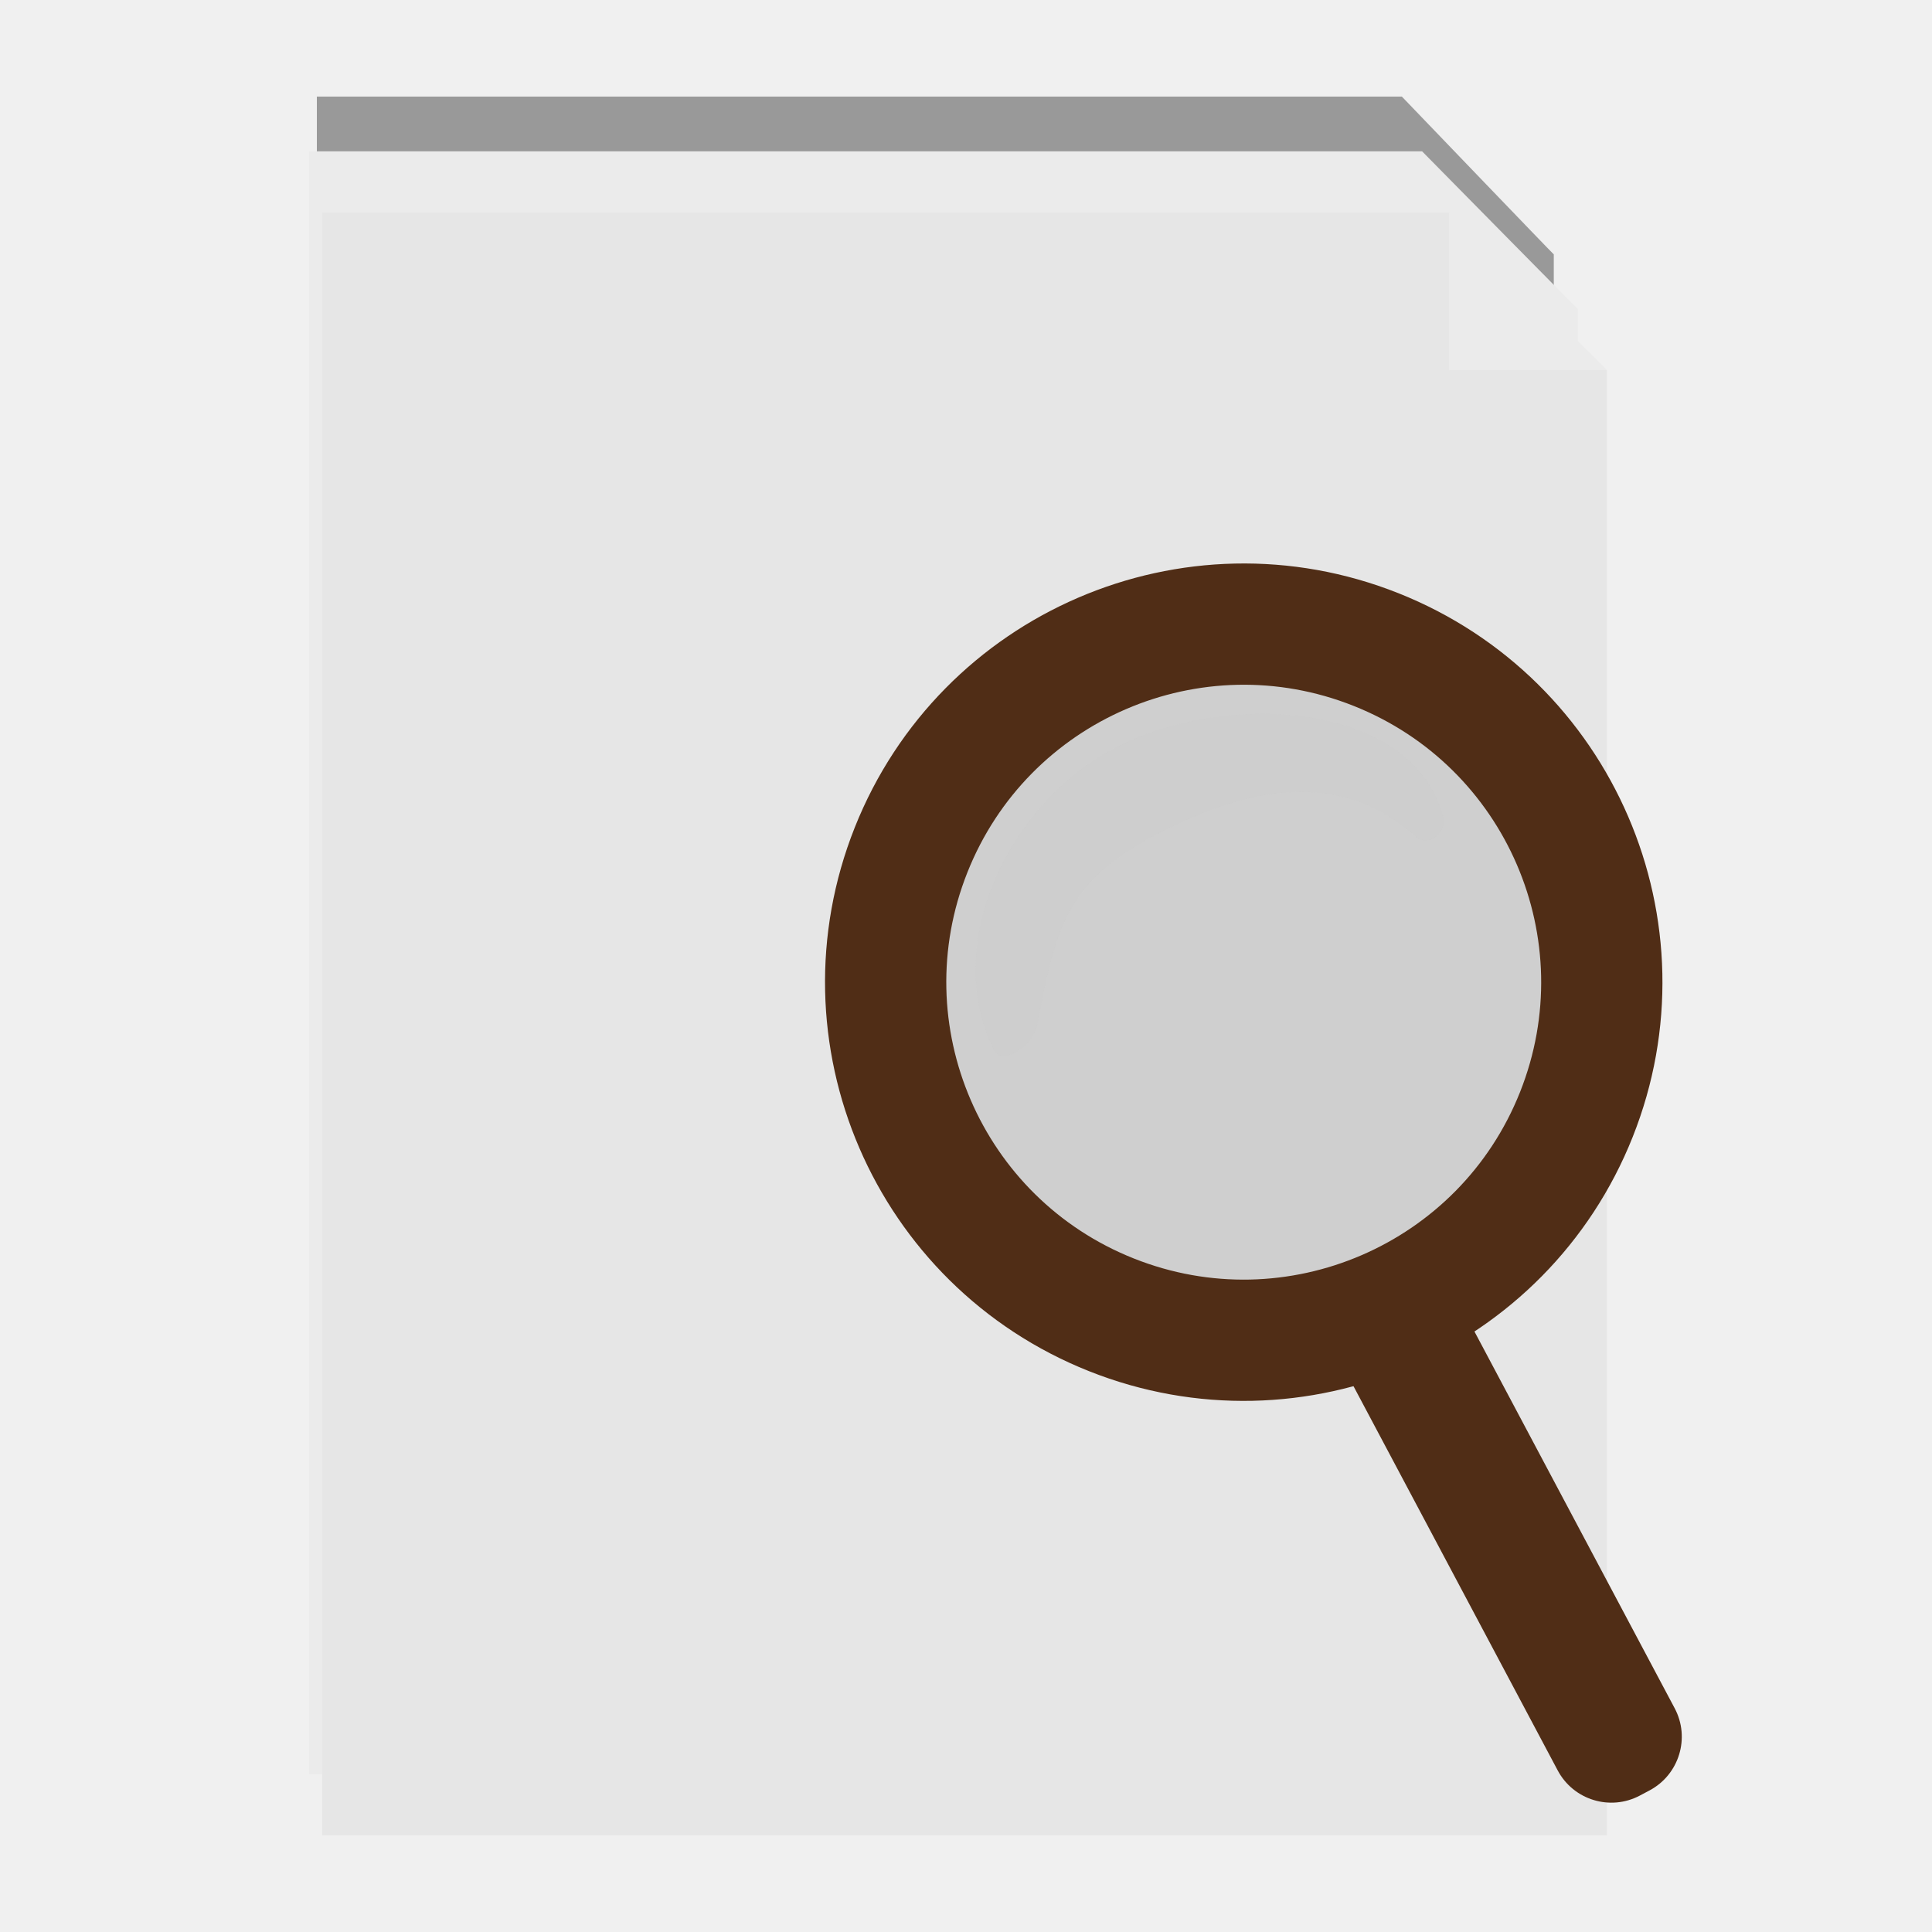
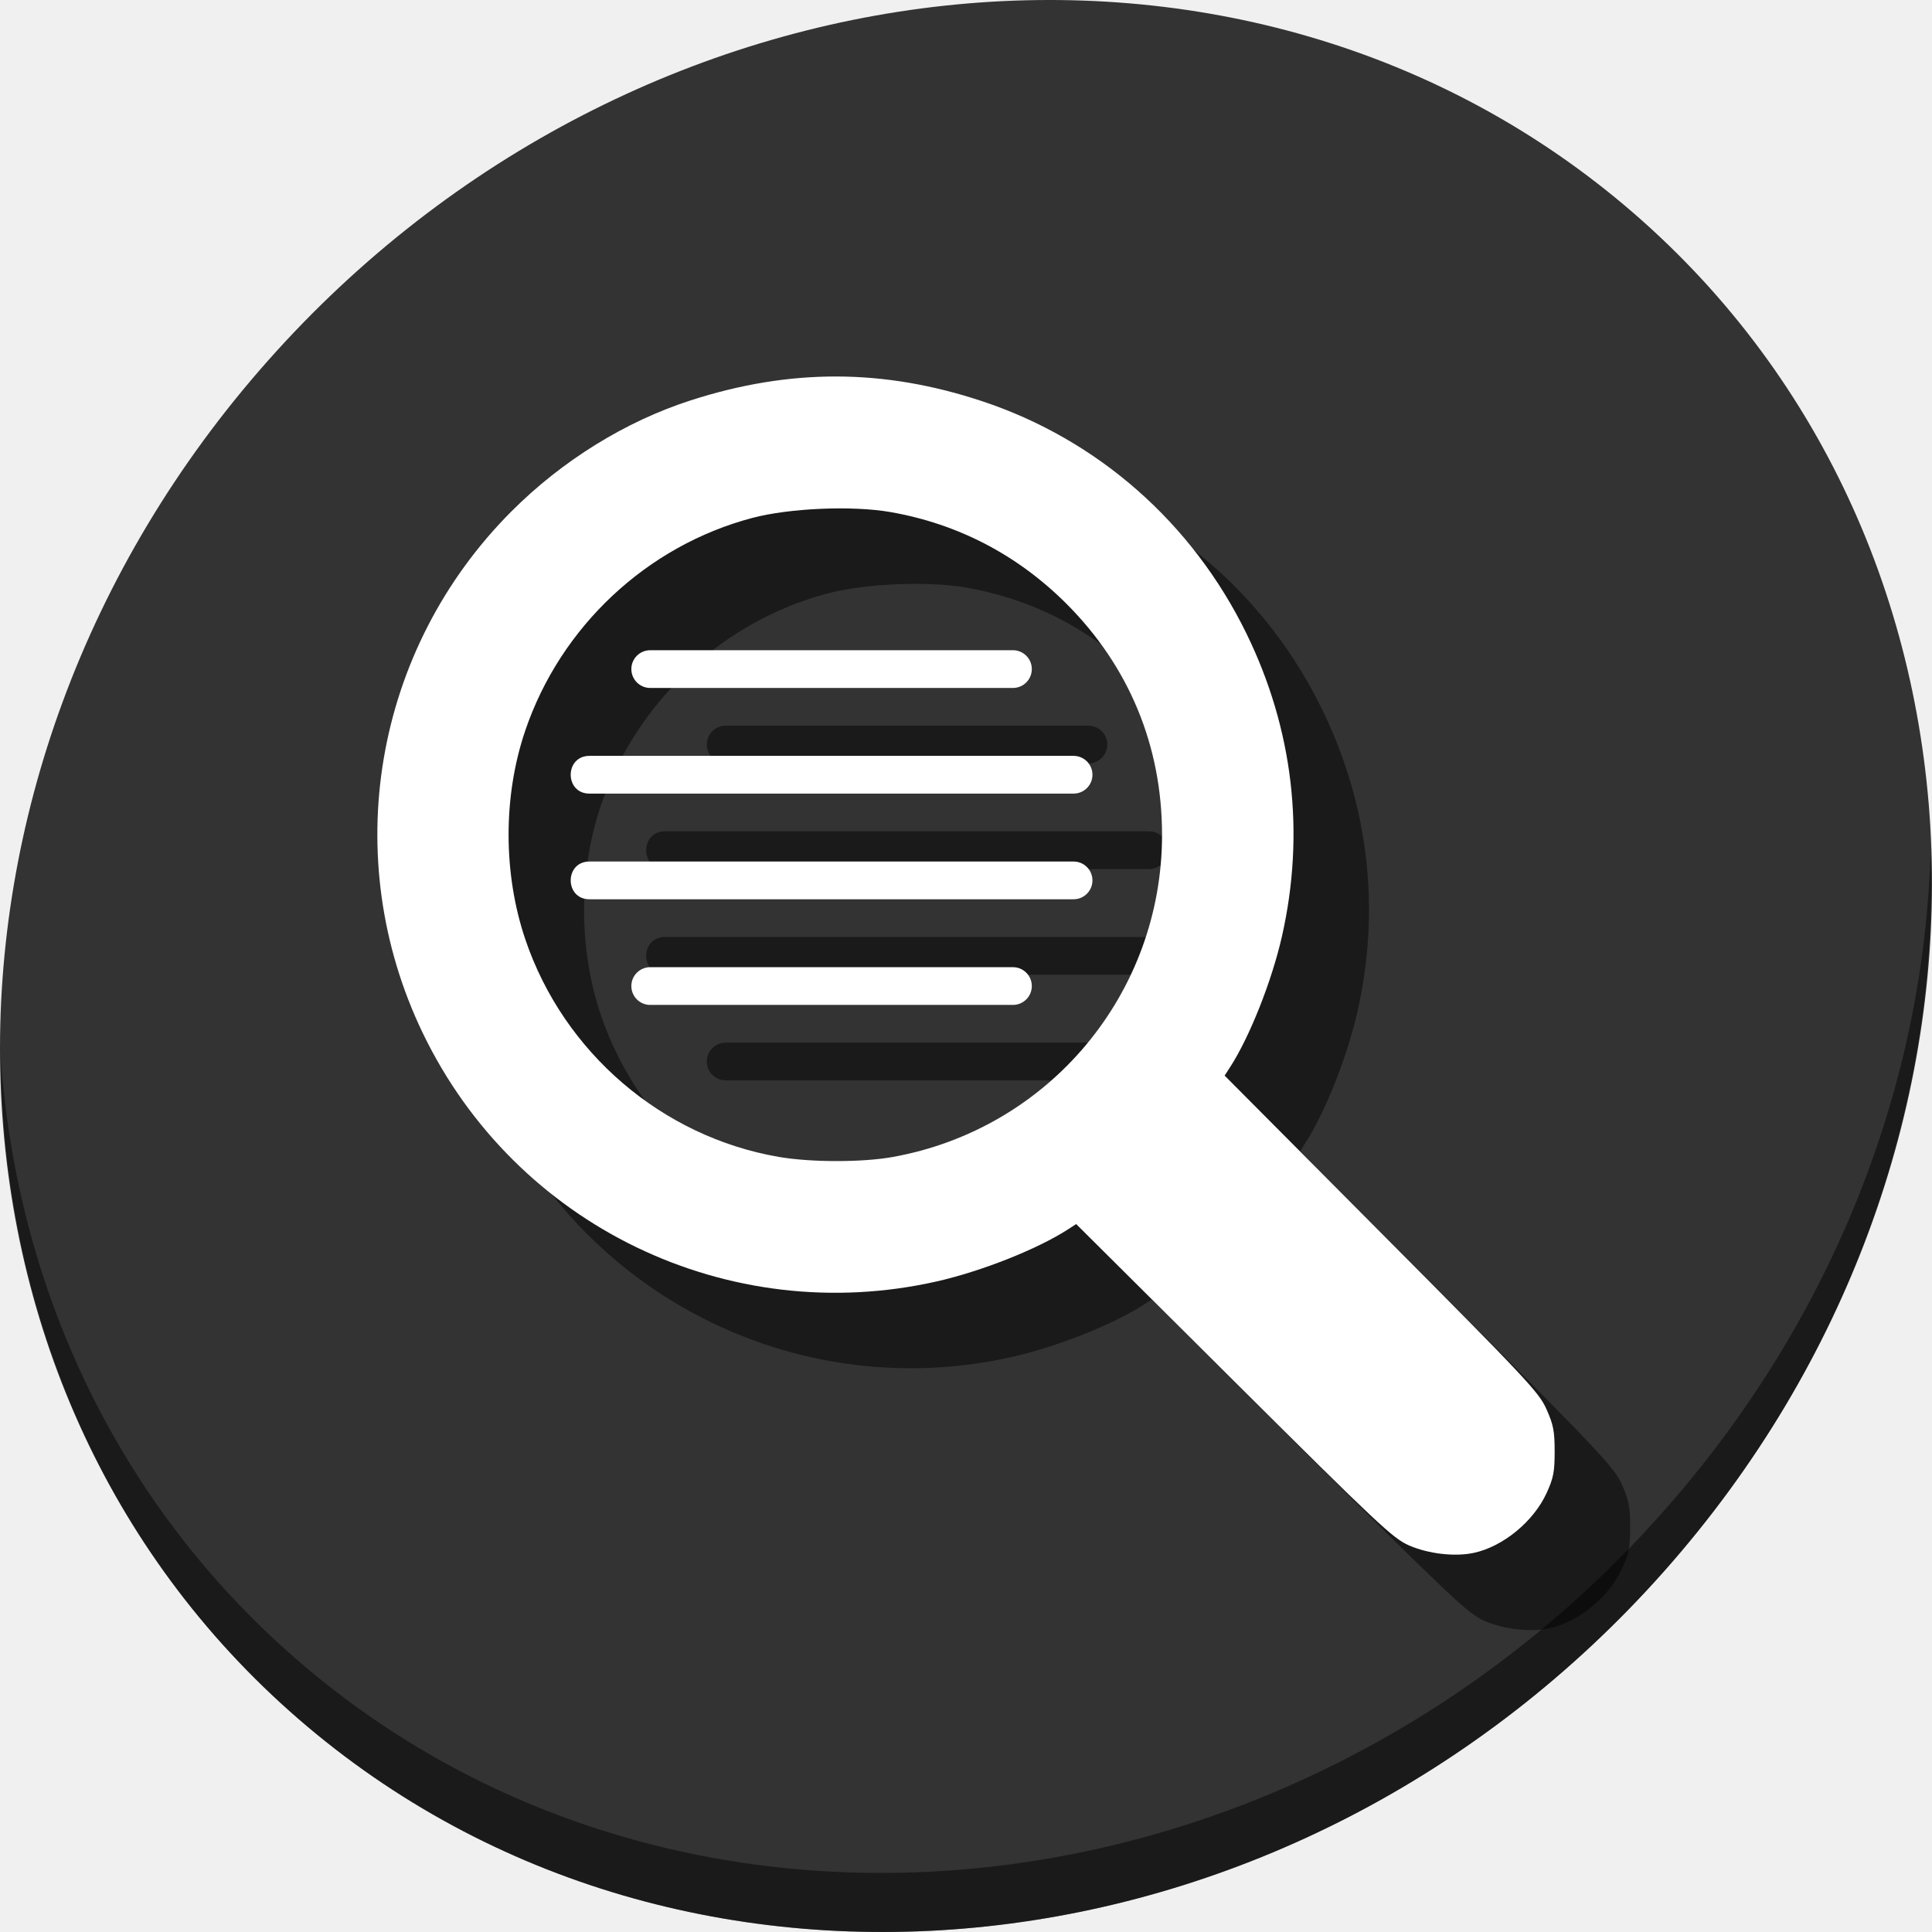
- <svg xmlns="http://www.w3.org/2000/svg" version="1.1" id="Capa_1" x="0px" y="0px" viewBox="0 0 500 500" xml:space="preserve" width="100%" height="100%">
+ <svg xmlns="http://www.w3.org/2000/svg" version="1.1" id="Capa_1" x="0px" y="0px" viewBox="0 0 512 512" xml:space="preserve" width="512" height="512">
  <defs id="defs67" />
-   <g id="g35" transform="translate(0,443)" />
-   <g id="g37" transform="translate(0,443)" />
-   <g id="g39" transform="translate(0,443)" />
-   <g id="g41" transform="translate(0,443)" />
-   <g id="g43" transform="translate(0,443)" />
-   <g id="g45" transform="translate(0,443)" />
-   <g id="g47" transform="translate(0,443)" />
-   <g id="g49" transform="translate(0,443)" />
-   <g id="g51" transform="translate(0,443)" />
-   <g id="g53" transform="translate(0,443)" />
-   <g id="g55" transform="translate(0,443)" />
-   <g id="g57" transform="translate(0,443)" />
-   <g id="g59" transform="translate(0,443)" />
-   <g id="g61" transform="translate(0,443)" />
-   <g id="g63" transform="translate(0,443)" />
-   <path style="fill:#999999;stroke:none" d="m 82,25 280.805,0 c 0,0 39.171,40.802 39.313,40.832 l 0,379.158 -320.118,0 z" id="path3851" />
-   <path style="fill:#ebebeb;stroke:none" d="m 80,39.166 288.042,0 c 0,0 40.18,40.802 40.326,40.832 l 0,379.158 -328.368,0 z" id="path3851-7" />
-   <path style="fill:#e6e6e6;stroke:none" d="m 83.375,55.01 291.66,0 c 0,0 40.685,40.802 40.832,40.832 l 0,379.158 -332.492,0 z" id="path3851-3" />
-   <path style="fill:#ebebeb;stroke:none" d="m 415.867,95.821 -40.832,-40.832 0,40.832 z" id="path3853-6" />
-   <path transform="matrix(0.6224429,0.2475736,-0.2475736,0.6224429,163.5736,67.27638)" d="m 461.017,171.932 a 138.305,138.305 0 1 1 -276.61,0 138.305,138.305 0 1 1 276.61,0 z" id="path3806-4" style="fill:#c8c8c8;fill-opacity:0.727;stroke:#502d16;stroke-width:46.85;stroke-miterlimit:4;stroke-opacity:1;stroke-dasharray:none" />
-   <rect transform="matrix(0.8830356,-0.4693061,0.4693061,0.8830356,0,0)" ry="15.727" y="452.785" x="140.952" height="156.724" width="34.283" id="rect3808-0" style="fill:#502d16;fill-opacity:1;fill-rule:evenodd;stroke:none" />
-   <path style="fill:#cccccc;fill-opacity:0.345;fill-rule:nonzero;stroke:none" d="m 290.016,192.816 c -28.518,13.991 -46.591,50.891 -32.812,78.978 2.146,4.374 11.026,-1.586 11.352,-7.486 5.14,-25.439 7.34,-36.934 33.959,-49.993 24.077,-11.812 46.207,-14.012 64.151,2.475 4.137,2.626 7.529,-2.391 7.006,-4.617 -7.155,-30.455 -55.137,-33.347 -83.655,-19.357 z" id="path4343" />
+   <g id="g35" transform="translate(0,954)" />
+   <g id="g37" transform="translate(0,954)" />
+   <g id="g39" transform="translate(0,954)" />
+   <g id="g41" transform="translate(0,954)" />
+   <g id="g43" transform="translate(0,954)" />
+   <g id="g45" transform="translate(0,954)" />
+   <g id="g47" transform="translate(0,954)" />
+   <g id="g49" transform="translate(0,954)" />
+   <g id="g51" transform="translate(0,954)" />
+   <g id="g53" transform="translate(0,954)" />
+   <g id="g55" transform="translate(0,954)" />
+   <g id="g57" transform="translate(0,954)" />
+   <g id="g59" transform="translate(0,954)" />
+   <g id="g61" transform="translate(0,954)" />
+   <g id="g63" transform="translate(0,954)" />
+   <g id="g920">
+     <path style="fill:#333333;fill-opacity:1;stroke-width:11.11" d="m 432.913,56.474 c 102.193,88.575 105.827,249.7 8.117,359.899 C 343.32,526.572 181.28,544.101 79.087,455.526 -23.106,366.951 -26.74,205.826 70.97,95.627 168.68,-14.572 330.72,-32.101 432.913,56.474 Z" id="path27-5" />
+     <path style="opacity:1;fill:#000000;fill-opacity:0.49;stroke-width:11.11" d="M 511.636,224.904 C 510.084,286.215 486.474,349.058 440.669,400.718 342.959,510.917 180.919,528.446 78.726,439.871 30.827,398.356 4.497,340.923 0.194,280.229 0.799,346.585 27.117,410.482 79.079,455.519 c 102.193,88.575 264.241,71.037 361.943,-39.153 49.705,-56.058 73.005,-125.291 70.614,-191.462 z" id="path51-6" />
+     <g style="fill:#000000;fill-opacity:0.49" transform="translate(20,20)" id="g904">
+       <path id="path894" d="m 390.523,411.538 c 7.778,-1.652 15.893,-8.316 19.355,-15.891 1.801,-3.941 2.122,-5.602 2.122,-10.985 0,-5.382 -0.327,-7.077 -2.16,-11.193 -2.008,-4.509 -5.087,-7.791 -43.73,-46.636 l -41.569,-41.786 1.447,-2.239 c 5.198,-8.042 11.074,-22.87 13.747,-34.691 6.189,-27.366 2.957,-54.917 -9.412,-80.219 -14.36,-29.377 -39.423,-51.409 -70.039,-61.571 -26.107,-8.665 -50.852,-8.735 -77.264,-0.218 -17.262,5.566 -33.982,15.916 -47.413,29.347 -36.571,36.571 -45.973,91.879 -23.527,138.398 24.634,51.053 80.932,78.226 136.188,65.731 11.82,-2.673 26.649,-8.549 34.691,-13.747 l 2.239,-1.447 41.786,41.569 c 38.36,38.161 42.165,41.735 46.411,43.59 5.117,2.236 12.129,3.049 17.131,1.987 z M 206.419,306.598 c -30.966,-5.315 -57.037,-27.667 -67.188,-57.606 -5.92,-17.461 -5.936,-37.991 -0.043,-55.351 9.365,-27.586 32.235,-49.009 60.197,-56.39 9.865,-2.604 26.49,-3.31 36.574,-1.552 17.894,3.118 33.717,11.362 46.672,24.317 16.586,16.586 25.323,37.713 25.323,61.234 0,42.074 -29.922,77.879 -71.332,85.357 -8.077,1.459 -21.677,1.455 -30.203,-0.008 z" style="fill:#000000;fill-opacity:0.49;stroke-width:0.746" />
+       <path id="path896" d="m 172.314,172.314 a 5,5 0 1 0 0,10 h 96.127 a 5,5 0 1 0 0,-10 z" style="color:#000000;font-style:normal;font-variant:normal;font-weight:normal;font-stretch:normal;font-size:medium;line-height:normal;font-family:sans-serif;font-variant-ligatures:normal;font-variant-position:normal;font-variant-caps:normal;font-variant-numeric:normal;font-variant-alternates:normal;font-feature-settings:normal;text-indent:0;text-align:start;text-decoration:none;text-decoration-line:none;text-decoration-style:solid;text-decoration-color:#000000;letter-spacing:normal;word-spacing:normal;text-transform:none;writing-mode:lr-tb;direction:ltr;text-orientation:mixed;dominant-baseline:auto;baseline-shift:baseline;text-anchor:start;white-space:normal;shape-padding:0;clip-rule:nonzero;display:inline;overflow:visible;visibility:visible;opacity:1;isolation:auto;mix-blend-mode:normal;color-interpolation:sRGB;color-interpolation-filters:linearRGB;solid-color:#000000;solid-opacity:1;vector-effect:none;fill:#000000;fill-opacity:0.49;fill-rule:nonzero;stroke:none;stroke-width:10;stroke-linecap:round;stroke-linejoin:miter;stroke-miterlimit:4;stroke-dasharray:none;stroke-dashoffset:0;stroke-opacity:1;color-rendering:auto;image-rendering:auto;shape-rendering:auto;text-rendering:auto;enable-background:accumulate" />
+       <path style="color:#000000;font-style:normal;font-variant:normal;font-weight:normal;font-stretch:normal;font-size:medium;line-height:normal;font-family:sans-serif;font-variant-ligatures:normal;font-variant-position:normal;font-variant-caps:normal;font-variant-numeric:normal;font-variant-alternates:normal;font-feature-settings:normal;text-indent:0;text-align:start;text-decoration:none;text-decoration-line:none;text-decoration-style:solid;text-decoration-color:#000000;letter-spacing:normal;word-spacing:normal;text-transform:none;writing-mode:lr-tb;direction:ltr;text-orientation:mixed;dominant-baseline:auto;baseline-shift:baseline;text-anchor:start;white-space:normal;shape-padding:0;clip-rule:nonzero;display:inline;overflow:visible;visibility:visible;opacity:1;isolation:auto;mix-blend-mode:normal;color-interpolation:sRGB;color-interpolation-filters:linearRGB;solid-color:#000000;solid-opacity:1;vector-effect:none;fill:#000000;fill-opacity:0.49;fill-rule:nonzero;stroke:none;stroke-width:10;stroke-linecap:round;stroke-linejoin:miter;stroke-miterlimit:4;stroke-dasharray:none;stroke-dashoffset:0;stroke-opacity:1;color-rendering:auto;image-rendering:auto;shape-rendering:auto;text-rendering:auto;enable-background:accumulate" d="m 156.314,200.314 c -6.762,-0.096 -6.762,10.096 0,10 h 128.127 c 2.789,0.039 5.071,-2.211 5.071,-5 0,-2.789 -2.282,-5.039 -5.071,-5 z" id="path898" />
+       <path id="path900" d="m 156.314,228.314 c -6.762,-0.096 -6.762,10.096 0,10 h 128.127 c 2.789,0.039 5.071,-2.211 5.071,-5 0,-2.789 -2.282,-5.039 -5.071,-5 z" style="color:#000000;font-style:normal;font-variant:normal;font-weight:normal;font-stretch:normal;font-size:medium;line-height:normal;font-family:sans-serif;font-variant-ligatures:normal;font-variant-position:normal;font-variant-caps:normal;font-variant-numeric:normal;font-variant-alternates:normal;font-feature-settings:normal;text-indent:0;text-align:start;text-decoration:none;text-decoration-line:none;text-decoration-style:solid;text-decoration-color:#000000;letter-spacing:normal;word-spacing:normal;text-transform:none;writing-mode:lr-tb;direction:ltr;text-orientation:mixed;dominant-baseline:auto;baseline-shift:baseline;text-anchor:start;white-space:normal;shape-padding:0;clip-rule:nonzero;display:inline;overflow:visible;visibility:visible;opacity:1;isolation:auto;mix-blend-mode:normal;color-interpolation:sRGB;color-interpolation-filters:linearRGB;solid-color:#000000;solid-opacity:1;vector-effect:none;fill:#000000;fill-opacity:0.49;fill-rule:nonzero;stroke:none;stroke-width:10;stroke-linecap:round;stroke-linejoin:miter;stroke-miterlimit:4;stroke-dasharray:none;stroke-dashoffset:0;stroke-opacity:1;color-rendering:auto;image-rendering:auto;shape-rendering:auto;text-rendering:auto;enable-background:accumulate" />
+       <path style="color:#000000;font-style:normal;font-variant:normal;font-weight:normal;font-stretch:normal;font-size:medium;line-height:normal;font-family:sans-serif;font-variant-ligatures:normal;font-variant-position:normal;font-variant-caps:normal;font-variant-numeric:normal;font-variant-alternates:normal;font-feature-settings:normal;text-indent:0;text-align:start;text-decoration:none;text-decoration-line:none;text-decoration-style:solid;text-decoration-color:#000000;letter-spacing:normal;word-spacing:normal;text-transform:none;writing-mode:lr-tb;direction:ltr;text-orientation:mixed;dominant-baseline:auto;baseline-shift:baseline;text-anchor:start;white-space:normal;shape-padding:0;clip-rule:nonzero;display:inline;overflow:visible;visibility:visible;opacity:1;isolation:auto;mix-blend-mode:normal;color-interpolation:sRGB;color-interpolation-filters:linearRGB;solid-color:#000000;solid-opacity:1;vector-effect:none;fill:#000000;fill-opacity:0.49;fill-rule:nonzero;stroke:none;stroke-width:10;stroke-linecap:round;stroke-linejoin:miter;stroke-miterlimit:4;stroke-dasharray:none;stroke-dashoffset:0;stroke-opacity:1;color-rendering:auto;image-rendering:auto;shape-rendering:auto;text-rendering:auto;enable-background:accumulate" d="m 172.314,256.314 a 5,5 0 1 0 0,10 h 96.127 a 5,5 0 1 0 0,-10 z" id="path902" />
+     </g>
+     <g id="g892">
+       <path style="fill:#ffffff;stroke-width:0.746" d="m 390.523,411.538 c 7.778,-1.652 15.893,-8.316 19.355,-15.891 1.801,-3.941 2.122,-5.602 2.122,-10.985 0,-5.382 -0.327,-7.077 -2.16,-11.193 -2.008,-4.509 -5.087,-7.791 -43.73,-46.636 l -41.569,-41.786 1.447,-2.239 c 5.198,-8.042 11.074,-22.87 13.747,-34.691 6.189,-27.366 2.957,-54.917 -9.412,-80.219 -14.36,-29.377 -39.423,-51.409 -70.039,-61.571 -26.107,-8.665 -50.852,-8.735 -77.264,-0.218 -17.262,5.566 -33.982,15.916 -47.413,29.347 -36.571,36.571 -45.973,91.879 -23.527,138.398 24.634,51.053 80.932,78.226 136.188,65.731 11.82,-2.673 26.649,-8.549 34.691,-13.747 l 2.239,-1.447 41.786,41.569 c 38.36,38.161 42.165,41.735 46.411,43.59 5.117,2.236 12.129,3.049 17.131,1.987 z M 206.419,306.598 c -30.966,-5.315 -57.037,-27.667 -67.188,-57.606 -5.92,-17.461 -5.936,-37.991 -0.043,-55.351 9.365,-27.586 32.235,-49.009 60.197,-56.39 9.865,-2.604 26.49,-3.31 36.574,-1.552 17.894,3.118 33.717,11.362 46.672,24.317 16.586,16.586 25.323,37.713 25.323,61.234 0,42.074 -29.922,77.879 -71.332,85.357 -8.077,1.459 -21.677,1.455 -30.203,-0.008 z" id="path851" />
+       <path style="color:#000000;font-style:normal;font-variant:normal;font-weight:normal;font-stretch:normal;font-size:medium;line-height:normal;font-family:sans-serif;font-variant-ligatures:normal;font-variant-position:normal;font-variant-caps:normal;font-variant-numeric:normal;font-variant-alternates:normal;font-feature-settings:normal;text-indent:0;text-align:start;text-decoration:none;text-decoration-line:none;text-decoration-style:solid;text-decoration-color:#000000;letter-spacing:normal;word-spacing:normal;text-transform:none;writing-mode:lr-tb;direction:ltr;text-orientation:mixed;dominant-baseline:auto;baseline-shift:baseline;text-anchor:start;white-space:normal;shape-padding:0;clip-rule:nonzero;display:inline;overflow:visible;visibility:visible;opacity:1;isolation:auto;mix-blend-mode:normal;color-interpolation:sRGB;color-interpolation-filters:linearRGB;solid-color:#000000;solid-opacity:1;vector-effect:none;fill:#ffffff;fill-opacity:1;fill-rule:nonzero;stroke:none;stroke-width:10;stroke-linecap:round;stroke-linejoin:miter;stroke-miterlimit:4;stroke-dasharray:none;stroke-dashoffset:0;stroke-opacity:1;color-rendering:auto;image-rendering:auto;shape-rendering:auto;text-rendering:auto;enable-background:accumulate" d="m 172.314,172.314 a 5,5 0 1 0 0,10 h 96.127 a 5,5 0 1 0 0,-10 z" id="path871" />
+       <path id="path875" d="m 156.314,200.314 c -6.762,-0.096 -6.762,10.096 0,10 h 128.127 c 2.789,0.039 5.071,-2.211 5.071,-5 0,-2.789 -2.282,-5.039 -5.071,-5 z" style="color:#000000;font-style:normal;font-variant:normal;font-weight:normal;font-stretch:normal;font-size:medium;line-height:normal;font-family:sans-serif;font-variant-ligatures:normal;font-variant-position:normal;font-variant-caps:normal;font-variant-numeric:normal;font-variant-alternates:normal;font-feature-settings:normal;text-indent:0;text-align:start;text-decoration:none;text-decoration-line:none;text-decoration-style:solid;text-decoration-color:#000000;letter-spacing:normal;word-spacing:normal;text-transform:none;writing-mode:lr-tb;direction:ltr;text-orientation:mixed;dominant-baseline:auto;baseline-shift:baseline;text-anchor:start;white-space:normal;shape-padding:0;clip-rule:nonzero;display:inline;overflow:visible;visibility:visible;opacity:1;isolation:auto;mix-blend-mode:normal;color-interpolation:sRGB;color-interpolation-filters:linearRGB;solid-color:#000000;solid-opacity:1;vector-effect:none;fill:#ffffff;fill-opacity:1;fill-rule:nonzero;stroke:none;stroke-width:10;stroke-linecap:round;stroke-linejoin:miter;stroke-miterlimit:4;stroke-dasharray:none;stroke-dashoffset:0;stroke-opacity:1;color-rendering:auto;image-rendering:auto;shape-rendering:auto;text-rendering:auto;enable-background:accumulate" />
+       <path style="color:#000000;font-style:normal;font-variant:normal;font-weight:normal;font-stretch:normal;font-size:medium;line-height:normal;font-family:sans-serif;font-variant-ligatures:normal;font-variant-position:normal;font-variant-caps:normal;font-variant-numeric:normal;font-variant-alternates:normal;font-feature-settings:normal;text-indent:0;text-align:start;text-decoration:none;text-decoration-line:none;text-decoration-style:solid;text-decoration-color:#000000;letter-spacing:normal;word-spacing:normal;text-transform:none;writing-mode:lr-tb;direction:ltr;text-orientation:mixed;dominant-baseline:auto;baseline-shift:baseline;text-anchor:start;white-space:normal;shape-padding:0;clip-rule:nonzero;display:inline;overflow:visible;visibility:visible;opacity:1;isolation:auto;mix-blend-mode:normal;color-interpolation:sRGB;color-interpolation-filters:linearRGB;solid-color:#000000;solid-opacity:1;vector-effect:none;fill:#ffffff;fill-opacity:1;fill-rule:nonzero;stroke:none;stroke-width:10;stroke-linecap:round;stroke-linejoin:miter;stroke-miterlimit:4;stroke-dasharray:none;stroke-dashoffset:0;stroke-opacity:1;color-rendering:auto;image-rendering:auto;shape-rendering:auto;text-rendering:auto;enable-background:accumulate" d="m 156.314,228.314 c -6.762,-0.096 -6.762,10.096 0,10 h 128.127 c 2.789,0.039 5.071,-2.211 5.071,-5 0,-2.789 -2.282,-5.039 -5.071,-5 z" id="path881" />
+       <path id="path885" d="m 172.314,256.314 a 5,5 0 1 0 0,10 h 96.127 a 5,5 0 1 0 0,-10 z" style="color:#000000;font-style:normal;font-variant:normal;font-weight:normal;font-stretch:normal;font-size:medium;line-height:normal;font-family:sans-serif;font-variant-ligatures:normal;font-variant-position:normal;font-variant-caps:normal;font-variant-numeric:normal;font-variant-alternates:normal;font-feature-settings:normal;text-indent:0;text-align:start;text-decoration:none;text-decoration-line:none;text-decoration-style:solid;text-decoration-color:#000000;letter-spacing:normal;word-spacing:normal;text-transform:none;writing-mode:lr-tb;direction:ltr;text-orientation:mixed;dominant-baseline:auto;baseline-shift:baseline;text-anchor:start;white-space:normal;shape-padding:0;clip-rule:nonzero;display:inline;overflow:visible;visibility:visible;opacity:1;isolation:auto;mix-blend-mode:normal;color-interpolation:sRGB;color-interpolation-filters:linearRGB;solid-color:#000000;solid-opacity:1;vector-effect:none;fill:#ffffff;fill-opacity:1;fill-rule:nonzero;stroke:none;stroke-width:10;stroke-linecap:round;stroke-linejoin:miter;stroke-miterlimit:4;stroke-dasharray:none;stroke-dashoffset:0;stroke-opacity:1;color-rendering:auto;image-rendering:auto;shape-rendering:auto;text-rendering:auto;enable-background:accumulate" />
+     </g>
+   </g>
</svg>
